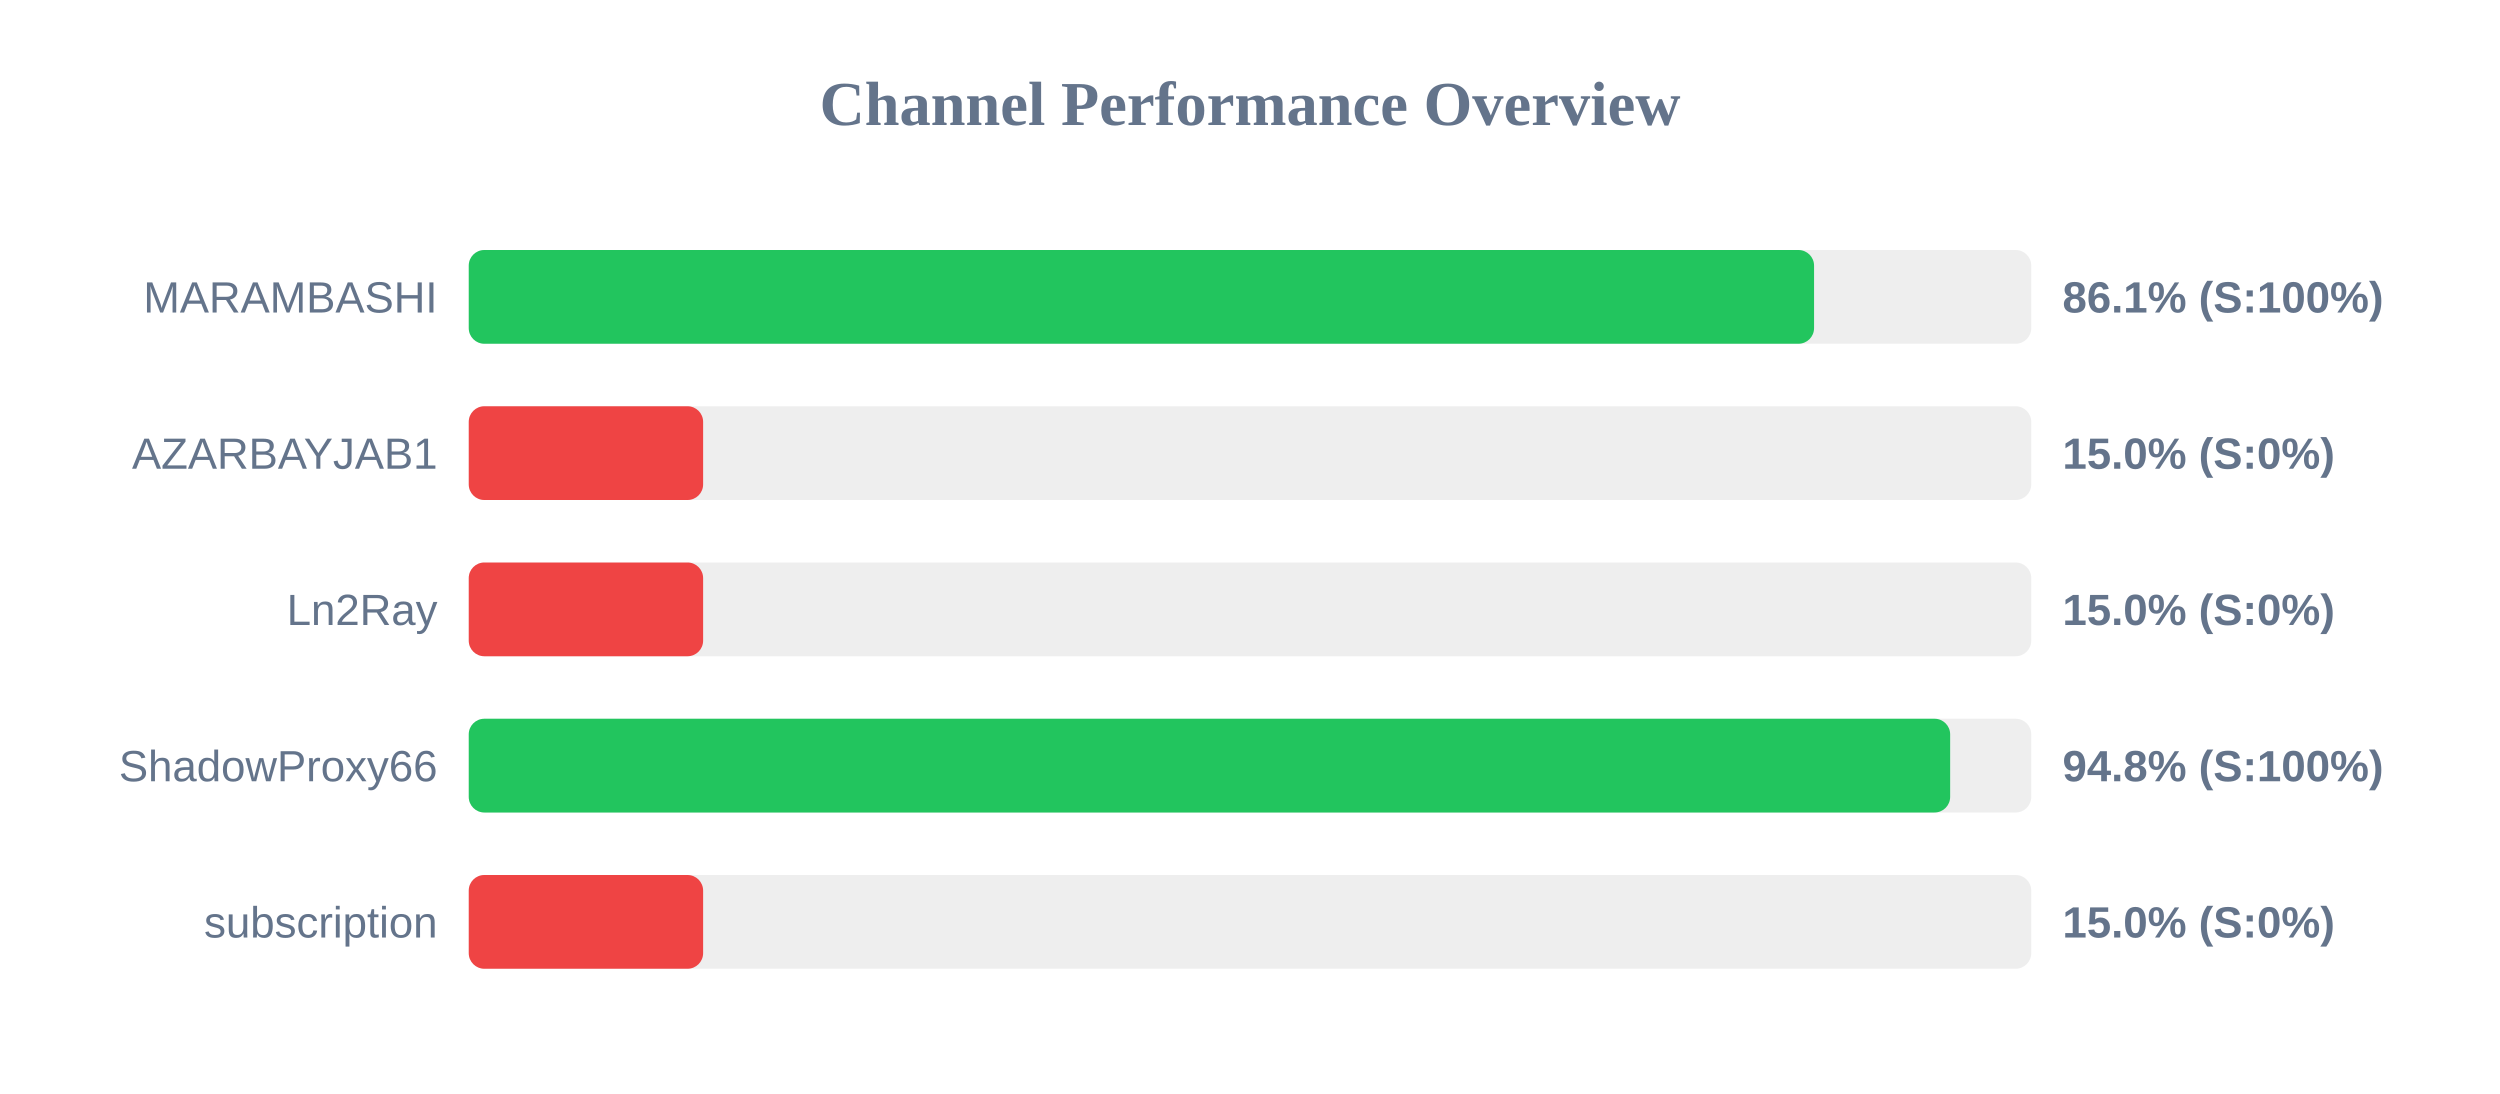
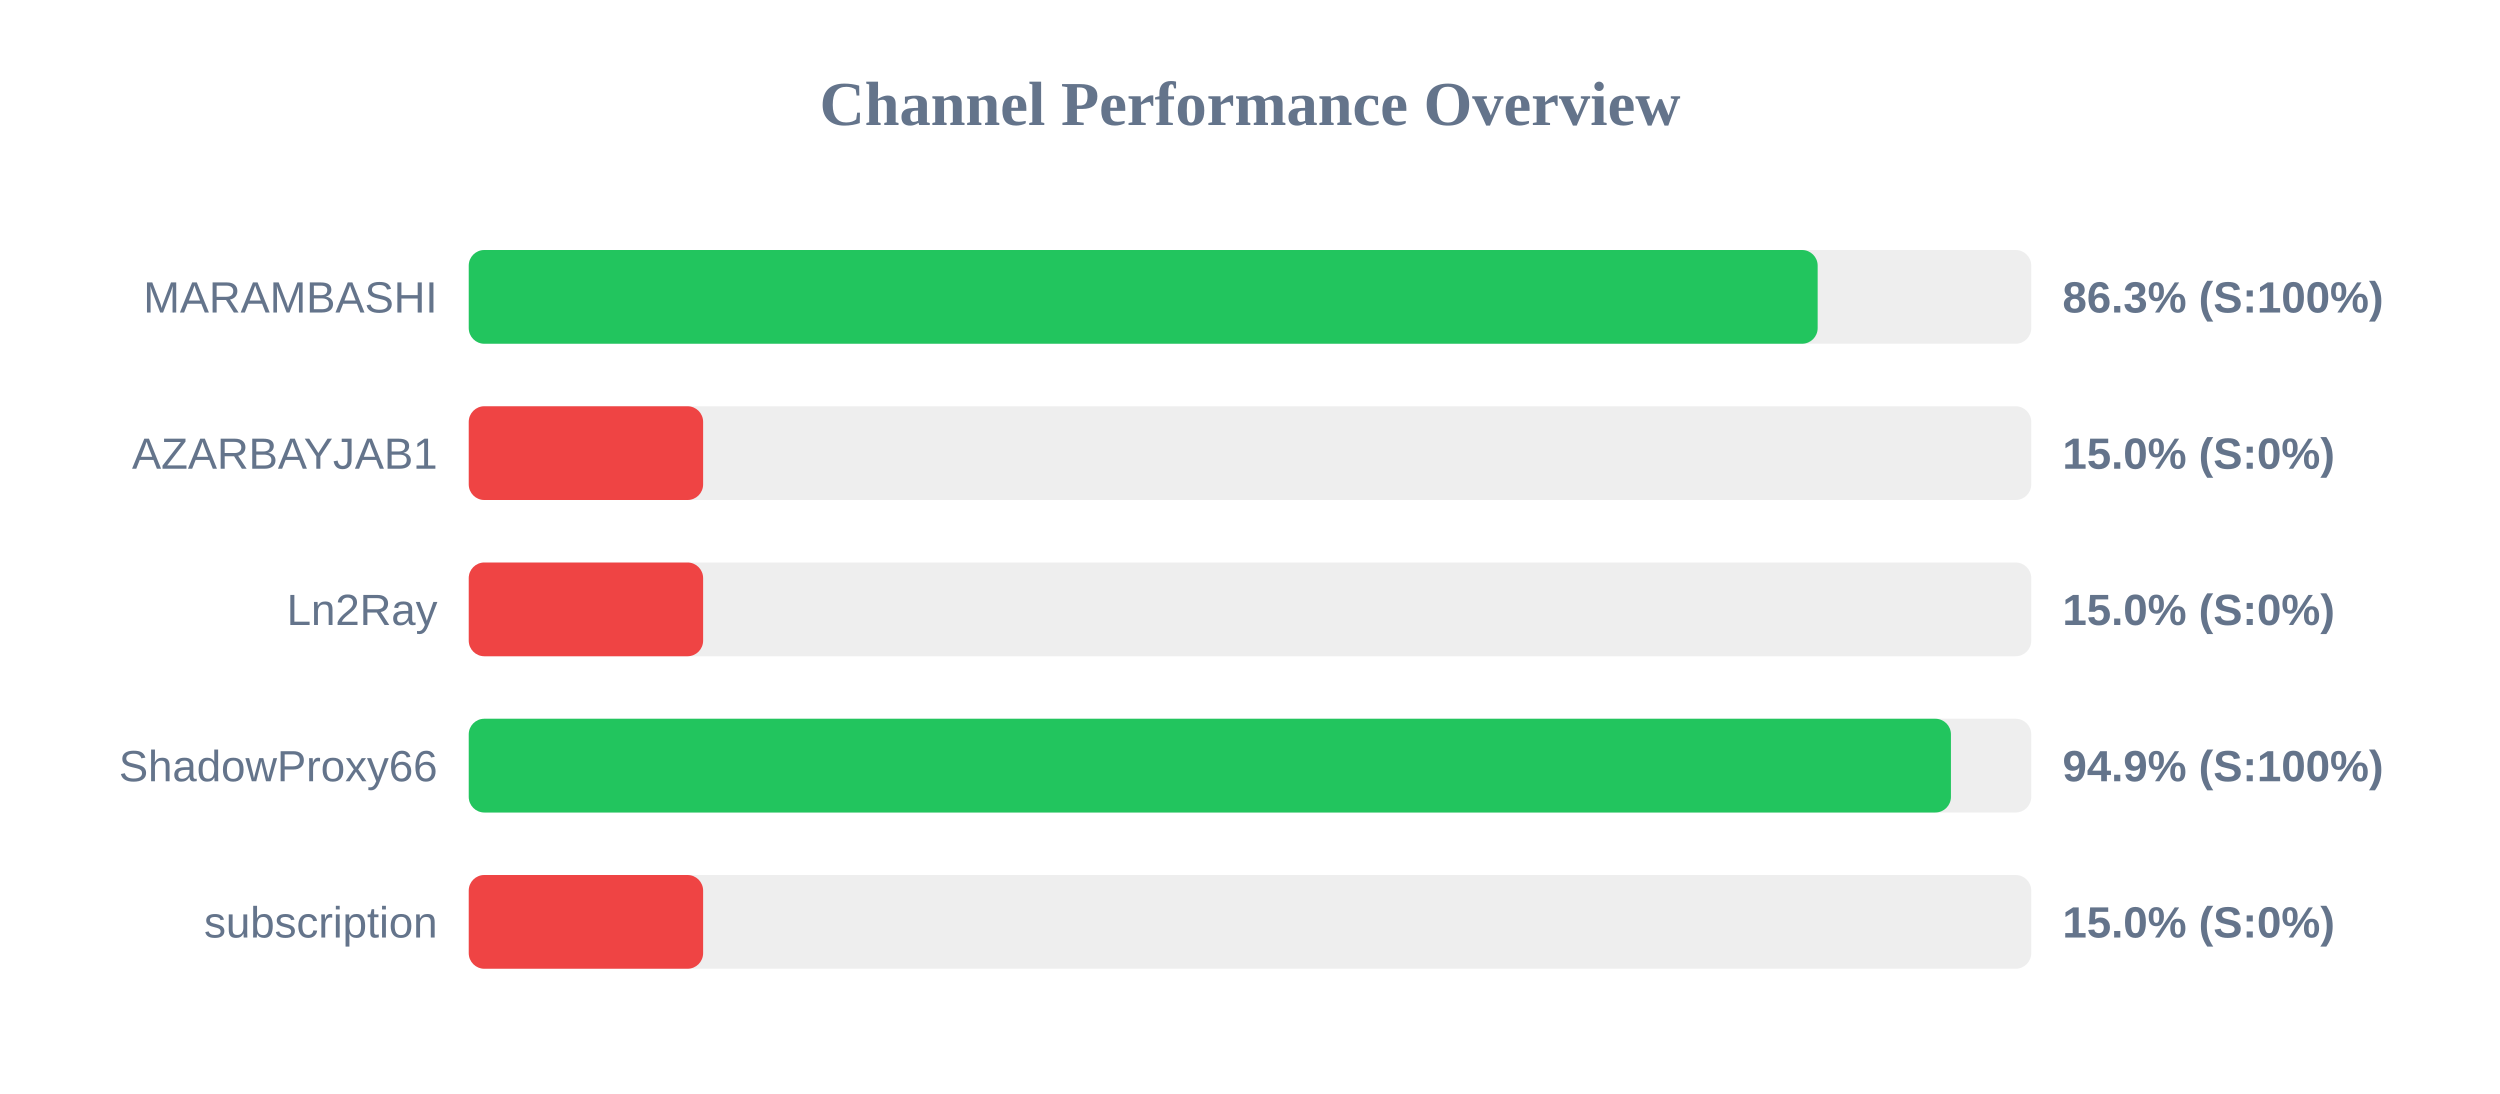
<svg xmlns="http://www.w3.org/2000/svg" width="800" height="350" version="1.1">
  <style>
        .row { font: 14px Arial; fill: #64748b; }
        .score { font: bold 14px Arial; fill: #64748b; }
    </style>
  <text x="400" y="40" text-anchor="middle" font-size="20px" font-weight="bold" fill="#64748b">Channel Performance Overview</text>
  <rect x="150" y="80" width="500" height="30" fill="#eee" rx="5" />
-   <rect x="150" y="80" width="430.5" height="30" fill="#22c55e" rx="5" />
+   <rect x="150" y="80" width="431.65" height="30" fill="#22c55e" rx="5" />
  <text x="140" y="100" text-anchor="end" class="row">MARAMBASHI</text>
-   <text x="660" y="100" text-anchor="start" class="score">86.1% (S:100%)</text>
+   <text x="660" y="100" text-anchor="start" class="score">86.3% (S:100%)</text>
  <rect x="150" y="130" width="500" height="30" fill="#eee" rx="5" />
  <rect x="150" y="130" width="75.0" height="30" fill="#ef4444" rx="5" />
  <text x="140" y="150" text-anchor="end" class="row">AZARBAYJAB1</text>
  <text x="660" y="150" text-anchor="start" class="score">15.0% (S:0%)</text>
  <rect x="150" y="180" width="500" height="30" fill="#eee" rx="5" />
  <rect x="150" y="180" width="75.0" height="30" fill="#ef4444" rx="5" />
  <text x="140" y="200" text-anchor="end" class="row">Ln2Ray</text>
  <text x="660" y="200" text-anchor="start" class="score">15.0% (S:0%)</text>
  <rect x="150" y="230" width="500" height="30" fill="#eee" rx="5" />
-   <rect x="150" y="230" width="474.05" height="30" fill="#22c55e" rx="5" />
+   <rect x="150" y="230" width="474.3" height="30" fill="#22c55e" rx="5" />
  <text x="140" y="250" text-anchor="end" class="row">ShadowProxy66</text>
-   <text x="660" y="250" text-anchor="start" class="score">94.8% (S:100%)</text>
+   <text x="660" y="250" text-anchor="start" class="score">94.9% (S:100%)</text>
  <rect x="150" y="280" width="500" height="30" fill="#eee" rx="5" />
  <rect x="150" y="280" width="75.0" height="30" fill="#ef4444" rx="5" />
  <text x="140" y="300" text-anchor="end" class="row">subscription</text>
  <text x="660" y="300" text-anchor="start" class="score">15.0% (S:0%)</text>
</svg>
